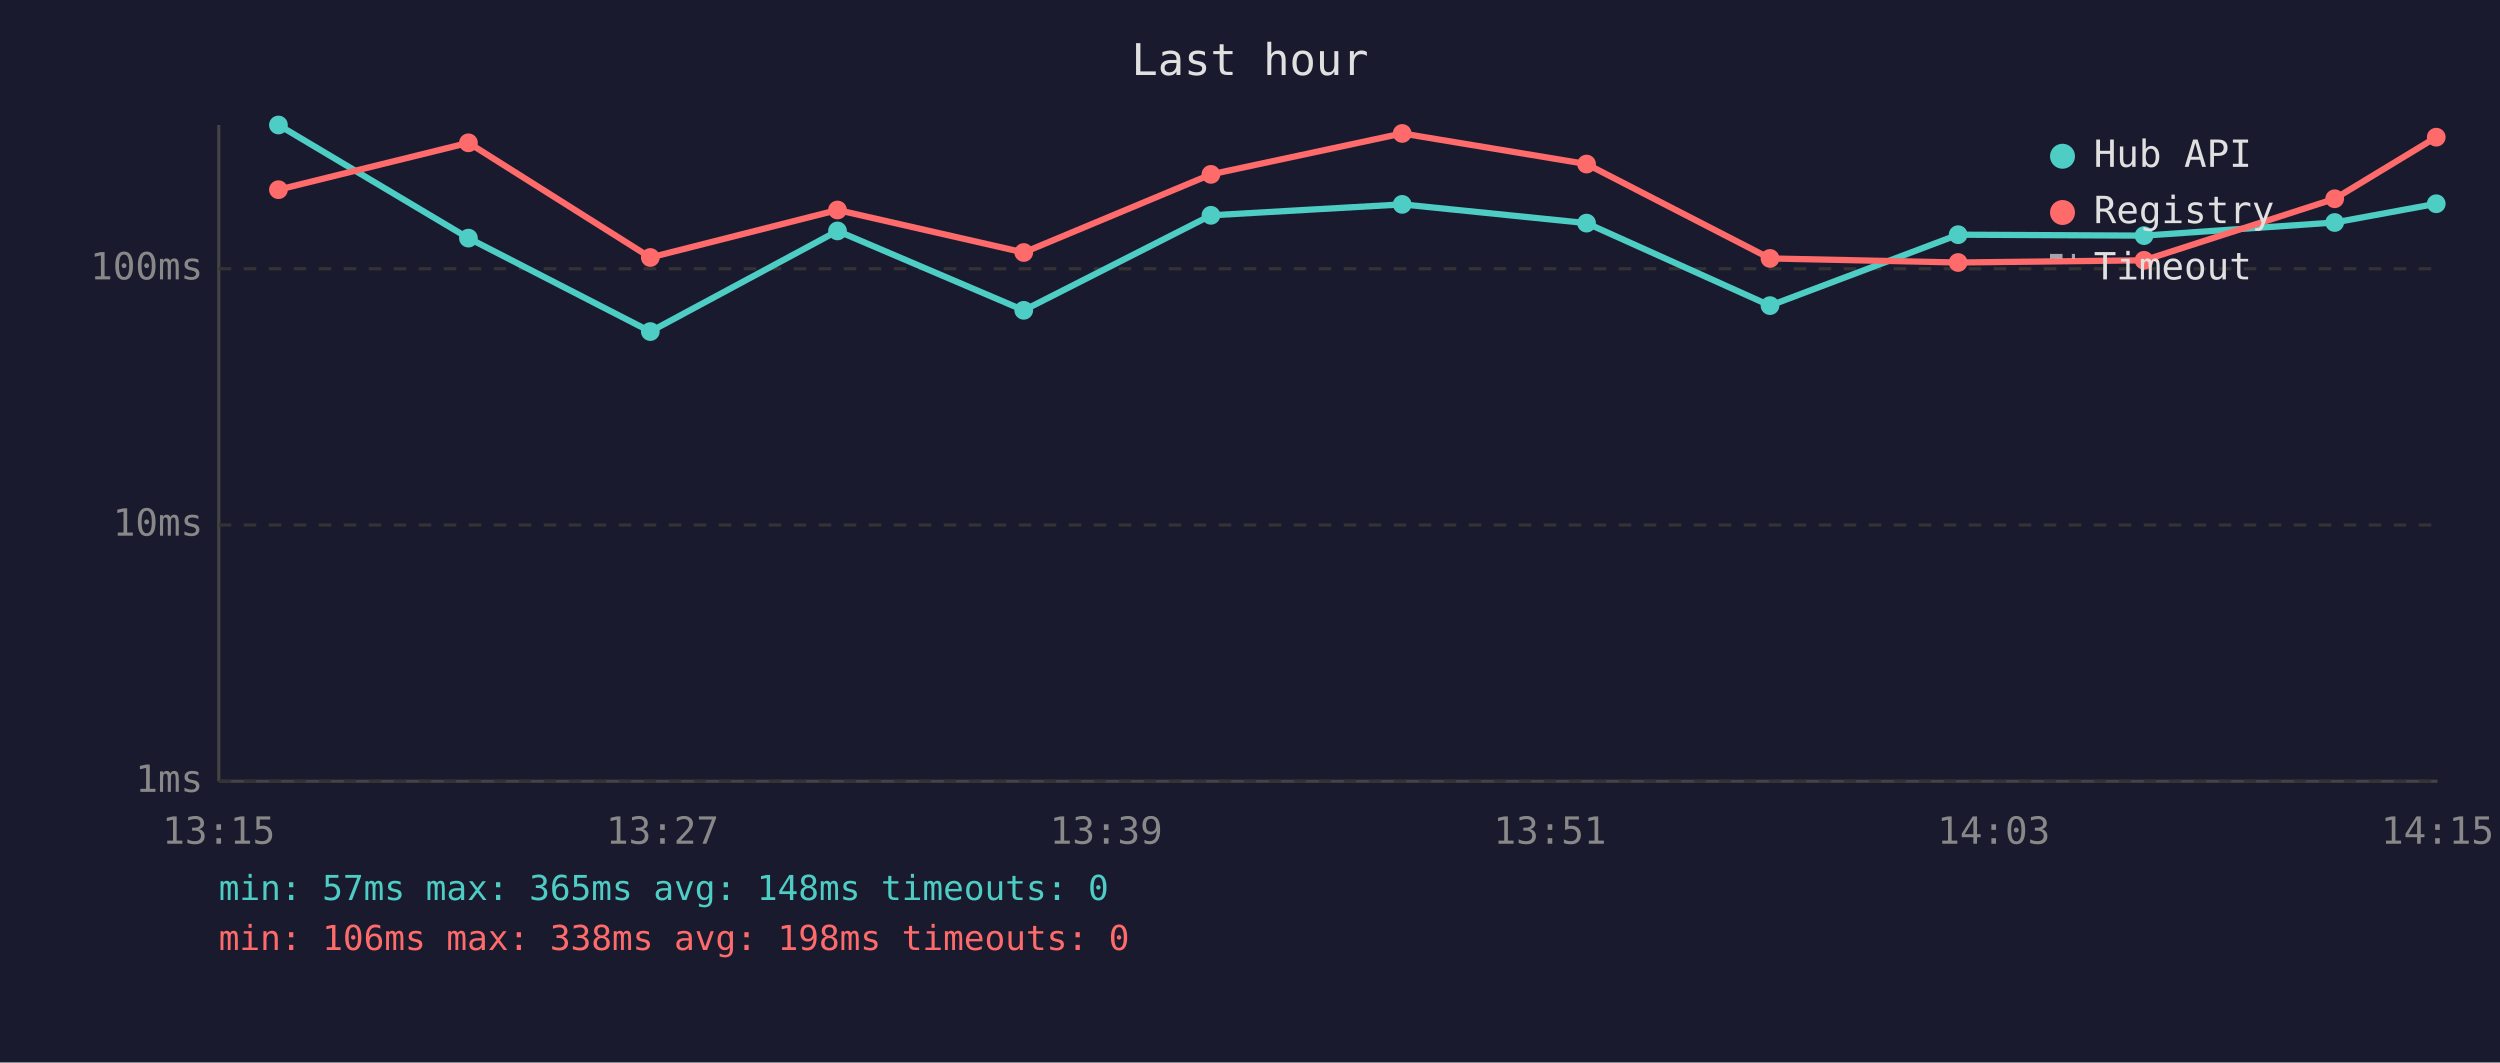
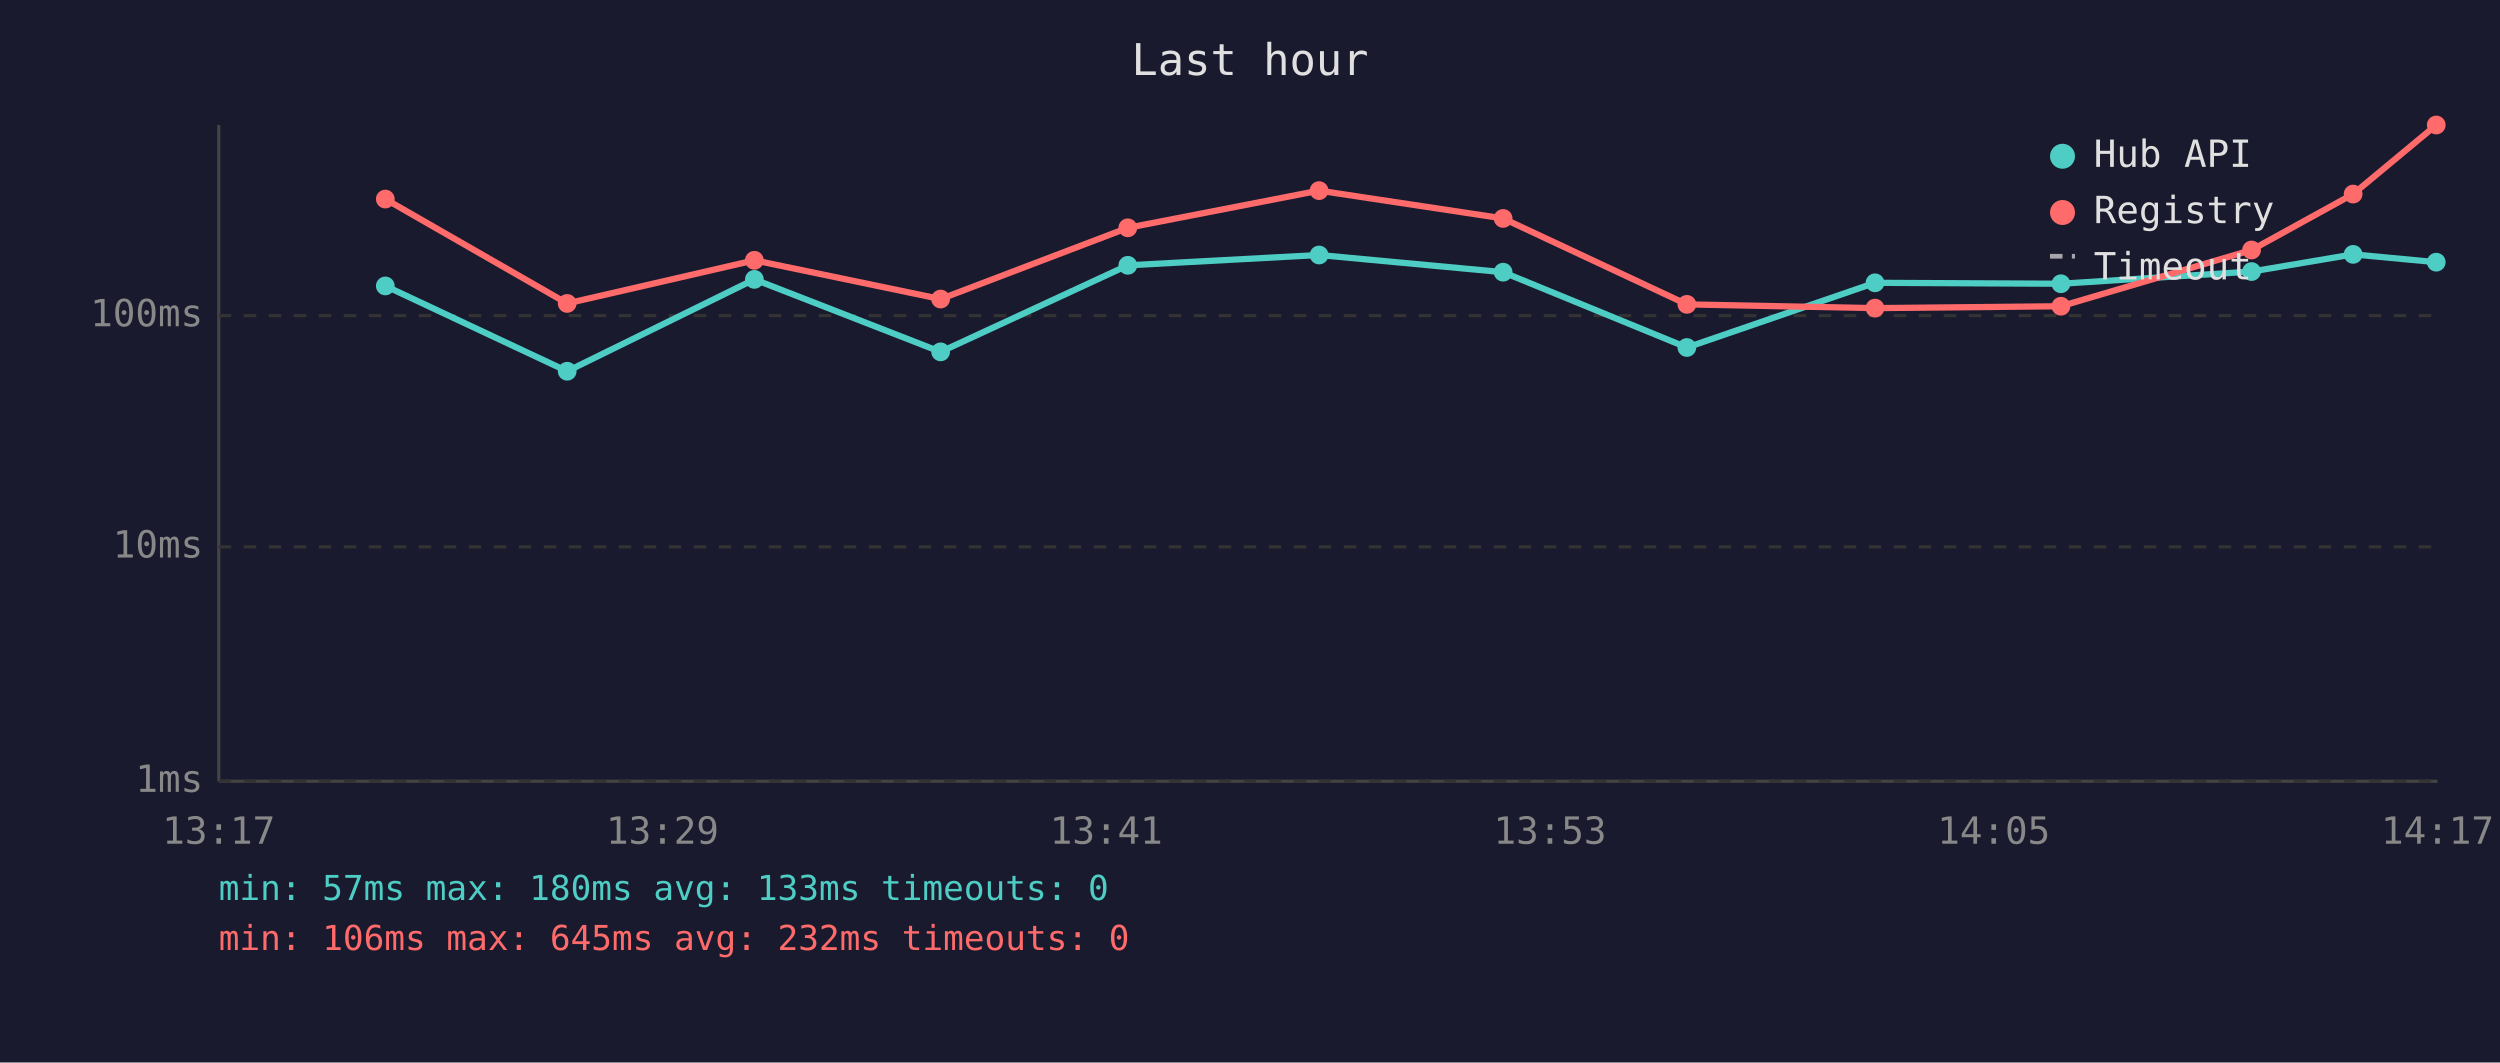
<svg xmlns="http://www.w3.org/2000/svg" viewBox="0 0 800 340" font-family="monospace" font-size="12">
  <rect width="800" height="340" fill="#1a1a2e" />
  <text x="400" y="24" fill="#e0e0e0" font-size="14" text-anchor="middle">Last hour</text>
  <line x1="70" y1="40" x2="70" y2="250" stroke="#444" stroke-width="1" />
  <line x1="70" y1="250" x2="780" y2="250" stroke="#444" stroke-width="1" />
  <line x1="70" y1="250" x2="780" y2="250" stroke="#333" stroke-width="1" stroke-dasharray="4" />
  <text x="65" y="250" fill="#888" text-anchor="end" dominant-baseline="middle">1ms</text>
-   <line x1="70" y1="168" x2="780" y2="168" stroke="#333" stroke-width="1" stroke-dasharray="4" />
-   <text x="65" y="168" fill="#888" text-anchor="end" dominant-baseline="middle">10ms</text>
-   <line x1="70" y1="86" x2="780" y2="86" stroke="#333" stroke-width="1" stroke-dasharray="4" />
-   <text x="65" y="86" fill="#888" text-anchor="end" dominant-baseline="middle">100ms</text>
-   <text x="70" y="270" fill="#888" text-anchor="middle">13:15</text>
-   <text x="212" y="270" fill="#888" text-anchor="middle">13:27</text>
-   <text x="354" y="270" fill="#888" text-anchor="middle">13:39</text>
-   <text x="496" y="270" fill="#888" text-anchor="middle">13:51</text>
-   <text x="638" y="270" fill="#888" text-anchor="middle">14:03</text>
-   <text x="780" y="270" fill="#888" text-anchor="middle">14:15</text>
-   <polyline points="89.1,40.0 149.9,76.2 208.1,106.1 268.0,73.9 327.6,99.3 387.5,68.9 448.7,65.4 507.7,71.4 566.4,97.8 626.6,75.1 686.1,75.4 747.1,71.2 779.6,65.2" fill="none" stroke="#4ecdc4" stroke-width="2" opacity="1" />
-   <circle cx="89.1" cy="40.0" r="3" fill="#4ecdc4" />
-   <circle cx="149.9" cy="76.2" r="3" fill="#4ecdc4" />
-   <circle cx="208.1" cy="106.1" r="3" fill="#4ecdc4" />
-   <circle cx="268.0" cy="73.9" r="3" fill="#4ecdc4" />
-   <circle cx="327.6" cy="99.3" r="3" fill="#4ecdc4" />
-   <circle cx="387.5" cy="68.9" r="3" fill="#4ecdc4" />
-   <circle cx="448.7" cy="65.4" r="3" fill="#4ecdc4" />
-   <circle cx="507.7" cy="71.4" r="3" fill="#4ecdc4" />
-   <circle cx="566.4" cy="97.8" r="3" fill="#4ecdc4" />
-   <circle cx="626.6" cy="75.1" r="3" fill="#4ecdc4" />
-   <circle cx="686.1" cy="75.4" r="3" fill="#4ecdc4" />
-   <circle cx="747.1" cy="71.2" r="3" fill="#4ecdc4" />
-   <circle cx="779.6" cy="65.2" r="3" fill="#4ecdc4" />
-   <polyline points="89.1,60.7 149.9,45.7 208.1,82.4 268.0,67.2 327.6,80.8 387.5,55.8 448.7,42.7 507.7,52.5 566.4,82.7 626.6,84.0 686.1,83.3 747.1,63.6 779.6,43.9" fill="none" stroke="#ff6b6b" stroke-width="2" opacity="1" />
-   <circle cx="89.1" cy="60.7" r="3" fill="#ff6b6b" />
-   <circle cx="149.9" cy="45.7" r="3" fill="#ff6b6b" />
-   <circle cx="208.1" cy="82.4" r="3" fill="#ff6b6b" />
-   <circle cx="268.0" cy="67.2" r="3" fill="#ff6b6b" />
-   <circle cx="327.6" cy="80.8" r="3" fill="#ff6b6b" />
-   <circle cx="387.5" cy="55.8" r="3" fill="#ff6b6b" />
-   <circle cx="448.7" cy="42.7" r="3" fill="#ff6b6b" />
-   <circle cx="507.7" cy="52.5" r="3" fill="#ff6b6b" />
-   <circle cx="566.4" cy="82.7" r="3" fill="#ff6b6b" />
-   <circle cx="626.6" cy="84.0" r="3" fill="#ff6b6b" />
-   <circle cx="686.1" cy="83.3" r="3" fill="#ff6b6b" />
-   <circle cx="747.1" cy="63.6" r="3" fill="#ff6b6b" />
-   <circle cx="779.6" cy="43.9" r="3" fill="#ff6b6b" />
+   <line x1="70" y1="175" x2="780" y2="175" stroke="#333" stroke-width="1" stroke-dasharray="4" />
+   <text x="65" y="175" fill="#888" text-anchor="end" dominant-baseline="middle">10ms</text>
+   <line x1="70" y1="101" x2="780" y2="101" stroke="#333" stroke-width="1" stroke-dasharray="4" />
+   <text x="65" y="101" fill="#888" text-anchor="end" dominant-baseline="middle">100ms</text>
+   <text x="70" y="270" fill="#888" text-anchor="middle">13:17</text>
+   <text x="212" y="270" fill="#888" text-anchor="middle">13:29</text>
+   <text x="354" y="270" fill="#888" text-anchor="middle">13:41</text>
+   <text x="496" y="270" fill="#888" text-anchor="middle">13:53</text>
+   <text x="638" y="270" fill="#888" text-anchor="middle">14:05</text>
+   <text x="780" y="270" fill="#888" text-anchor="middle">14:17</text>
+   <polyline points="123.3,91.5 181.5,118.8 241.4,89.4 301.0,112.6 360.9,84.9 422.1,81.6 481.0,87.1 539.8,111.2 600.0,90.5 659.5,90.8 720.5,86.9 753.0,81.4 779.6,83.9" fill="none" stroke="#4ecdc4" stroke-width="2" opacity="1" />
+   <circle cx="123.3" cy="91.5" r="3" fill="#4ecdc4" />
+   <circle cx="181.5" cy="118.8" r="3" fill="#4ecdc4" />
+   <circle cx="241.4" cy="89.4" r="3" fill="#4ecdc4" />
+   <circle cx="301.0" cy="112.6" r="3" fill="#4ecdc4" />
+   <circle cx="360.9" cy="84.9" r="3" fill="#4ecdc4" />
+   <circle cx="422.1" cy="81.6" r="3" fill="#4ecdc4" />
+   <circle cx="481.0" cy="87.1" r="3" fill="#4ecdc4" />
+   <circle cx="539.8" cy="111.2" r="3" fill="#4ecdc4" />
+   <circle cx="600.0" cy="90.5" r="3" fill="#4ecdc4" />
+   <circle cx="659.5" cy="90.8" r="3" fill="#4ecdc4" />
+   <circle cx="720.5" cy="86.9" r="3" fill="#4ecdc4" />
+   <circle cx="753.0" cy="81.4" r="3" fill="#4ecdc4" />
+   <circle cx="779.6" cy="83.9" r="3" fill="#4ecdc4" />
+   <polyline points="123.3,63.7 181.5,97.1 241.4,83.3 301.0,95.7 360.9,72.9 422.1,61.0 481.0,69.9 539.8,97.4 600.0,98.6 659.5,98.0 720.5,80.0 753.0,62.1 779.6,40.0" fill="none" stroke="#ff6b6b" stroke-width="2" opacity="1" />
+   <circle cx="123.3" cy="63.7" r="3" fill="#ff6b6b" />
+   <circle cx="181.5" cy="97.1" r="3" fill="#ff6b6b" />
+   <circle cx="241.4" cy="83.3" r="3" fill="#ff6b6b" />
+   <circle cx="301.0" cy="95.7" r="3" fill="#ff6b6b" />
+   <circle cx="360.9" cy="72.9" r="3" fill="#ff6b6b" />
+   <circle cx="422.1" cy="61.0" r="3" fill="#ff6b6b" />
+   <circle cx="481.0" cy="69.9" r="3" fill="#ff6b6b" />
+   <circle cx="539.8" cy="97.4" r="3" fill="#ff6b6b" />
+   <circle cx="600.0" cy="98.6" r="3" fill="#ff6b6b" />
+   <circle cx="659.5" cy="98.0" r="3" fill="#ff6b6b" />
+   <circle cx="720.5" cy="80.0" r="3" fill="#ff6b6b" />
+   <circle cx="753.0" cy="62.1" r="3" fill="#ff6b6b" />
+   <circle cx="779.6" cy="40.0" r="3" fill="#ff6b6b" />
  <circle cx="660" cy="50" r="4" fill="#4ecdc4" />
  <text x="670" y="50" fill="#e0e0e0" dominant-baseline="middle">Hub API</text>
  <circle cx="660" cy="68" r="4" fill="#ff6b6b" />
  <text x="670" y="68" fill="#e0e0e0" dominant-baseline="middle">Registry</text>
  <line x1="656" y1="82" x2="664" y2="82" stroke="#e0e0e0" stroke-width="1.5" stroke-dasharray="4,3" opacity="0.7" />
  <text x="670" y="86" fill="#e0e0e0" dominant-baseline="middle">Timeout</text>
-   <text x="70" y="288" fill="#4ecdc4" font-size="11">min: 57ms  max: 365ms  avg: 148ms  timeouts: 0</text>
-   <text x="70" y="304" fill="#ff6b6b" font-size="11">min: 106ms  max: 338ms  avg: 198ms  timeouts: 0</text>
+   <text x="70" y="288" fill="#4ecdc4" font-size="11">min: 57ms  max: 180ms  avg: 133ms  timeouts: 0</text>
+   <text x="70" y="304" fill="#ff6b6b" font-size="11">min: 106ms  max: 645ms  avg: 232ms  timeouts: 0</text>
</svg>
